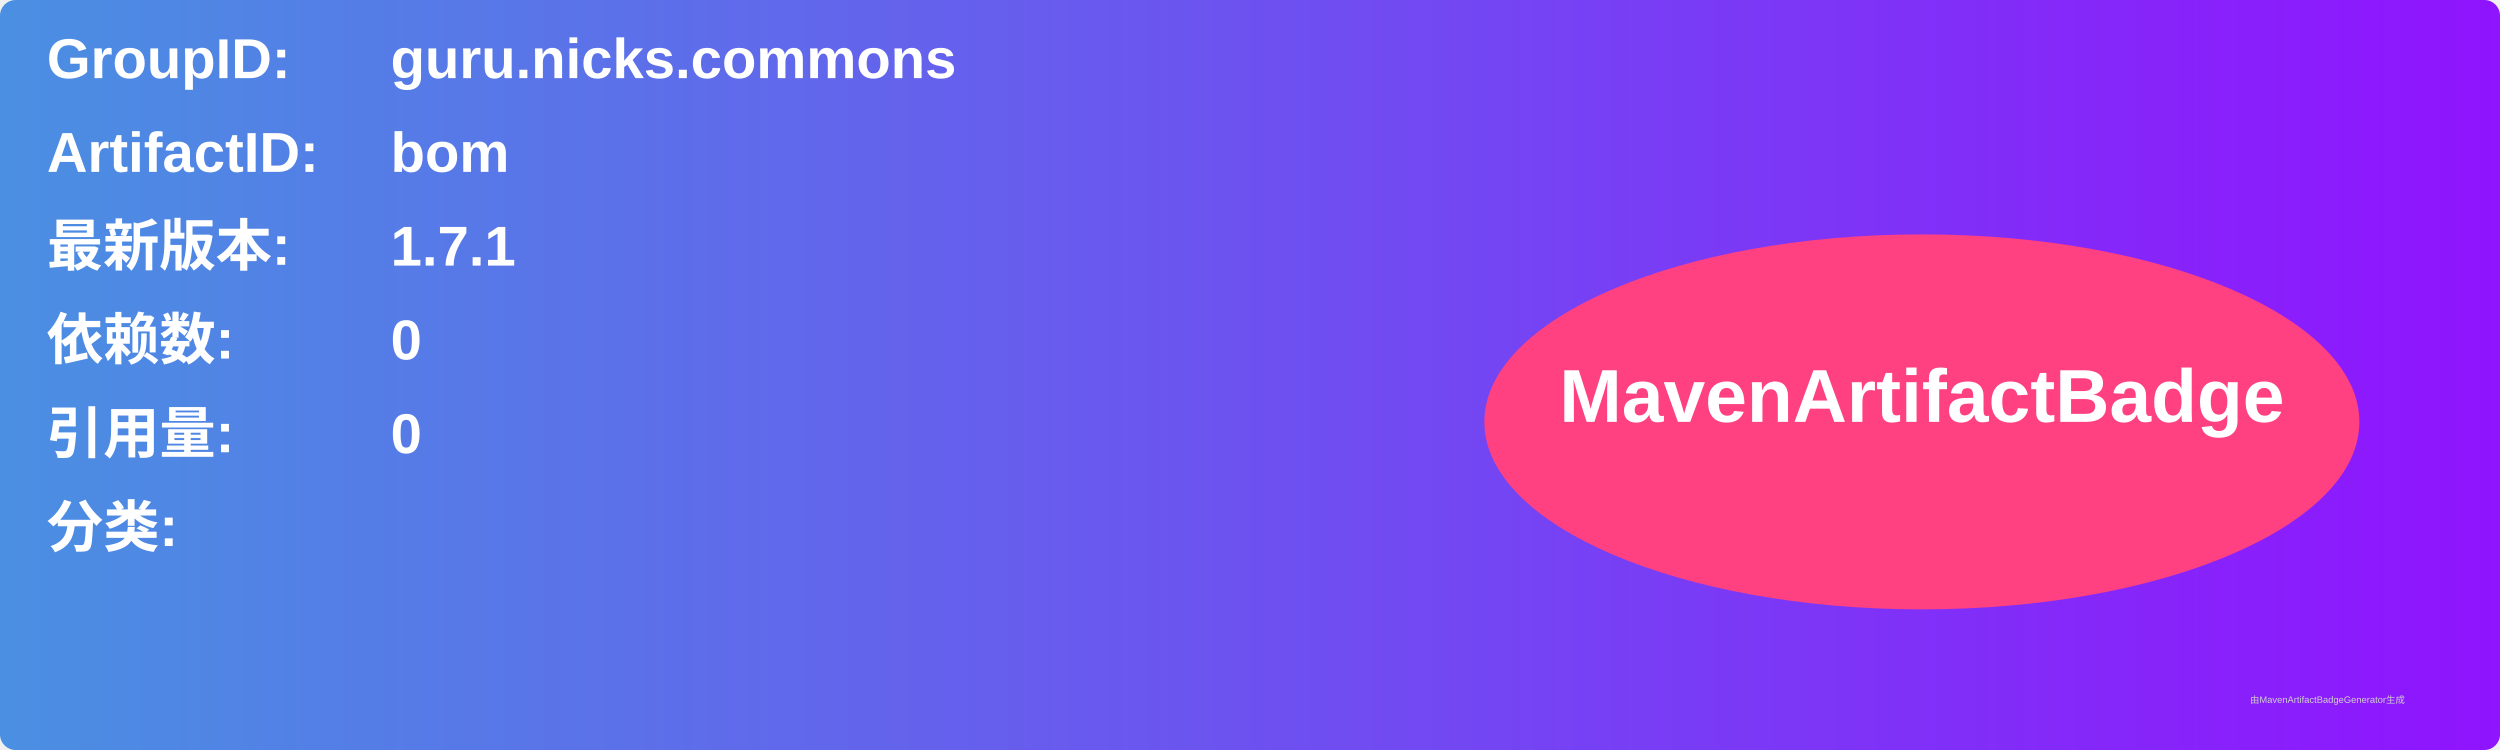
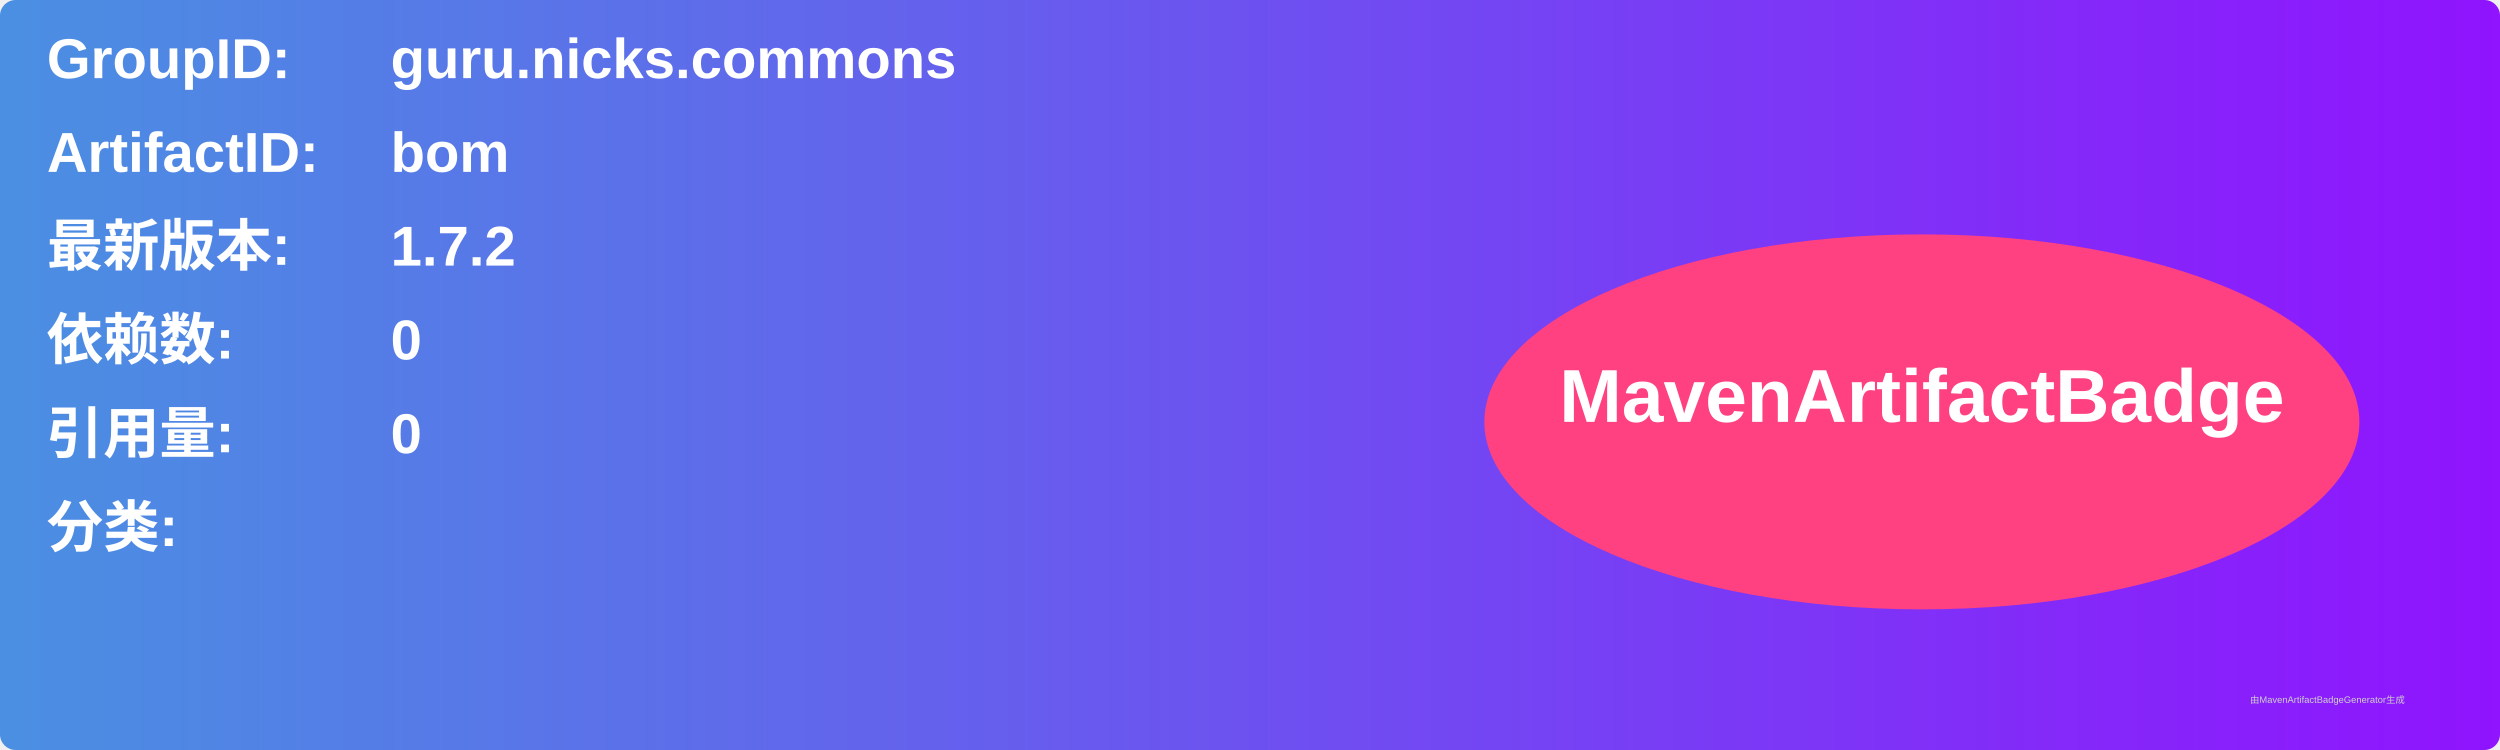
<svg xmlns="http://www.w3.org/2000/svg" width="800" height="240" viewBox="0 0 800 240">
  <linearGradient id="grad" x1="0%" y1="0%" x2="100%" y2="0%">
    <stop offset="0%" stop-color="#4a90e2" />
    <stop offset="100%" stop-color="#9013fe" />
  </linearGradient>
  <rect width="100%" height="100%" rx="5" ry="5" fill="url(#grad)" />
  <g transform="translate(15, 15)">
    <text x="0" y="10" font-family="Arial" font-size="18" fill="white" font-weight="bold" width="260">GroupID:</text>
    <text x="110" y="10" font-family="Arial" font-size="18" fill="white" font-weight="bold" width="460">guru.nicks.commons</text>
    <text x="0" y="40" font-family="Arial" font-size="18" fill="white" font-weight="bold" width="260">ArtifactID:</text>
    <text x="110" y="40" font-family="Arial" font-size="18" fill="white" font-weight="bold" width="460">bom</text>
    <text x="0" y="70" font-family="Arial" font-size="18" fill="white" font-weight="bold">最新版本:</text>
    <text x="110" y="70" font-family="Arial" font-size="18" fill="white" font-weight="bold">
-       <tspan font-weight="bold">1.7.1</tspan>
+       <tspan font-weight="bold">1.7.2</tspan>
    </text>
    <text x="0" y="100" font-family="Arial" font-size="18" fill="white" font-weight="bold">依赖数: </text>
    <text x="110" y="100" font-family="Arial" font-size="18" fill="white">
      <tspan font-weight="bold">0</tspan>
    </text>
    <text x="0" y="130" font-family="Arial" font-size="18" fill="white" font-weight="bold">引用量: </text>
    <text x="110" y="130" font-family="Arial" font-size="18" fill="white">
      <tspan font-weight="bold">0</tspan>
    </text>
    <text x="0" y="160" font-family="Arial" font-size="18" fill="white" font-weight="bold">分类:</text>
    <text x="10" y="190" font-family="Arial" font-size="10" fill="white">
      <tspan font-weight="bold" />
    </text>
    <ellipse cx="600" cy="120" rx="140" ry="60" fill="#ff4081" />
    <text x="600" y="120" text-anchor="middle" font-family="Arial" font-size="24" fill="white" font-weight="bold">MavenArtifactBadge</text>
  </g>
  <text x="720" y="225" font-family="Arial" font-size="3" fill="#d0d0d0">由MavenArtifactBadgeGenerator生成</text>
</svg>
